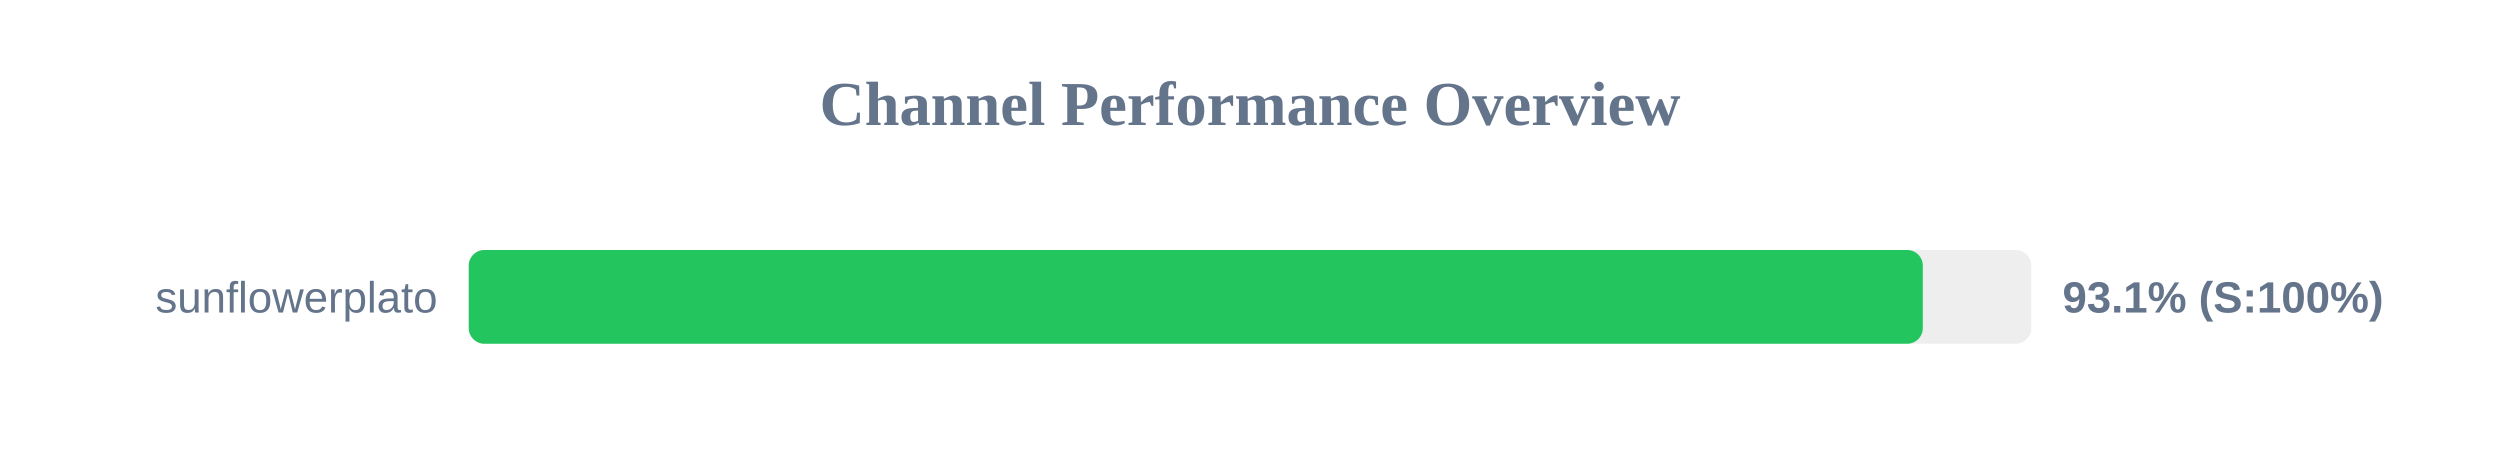
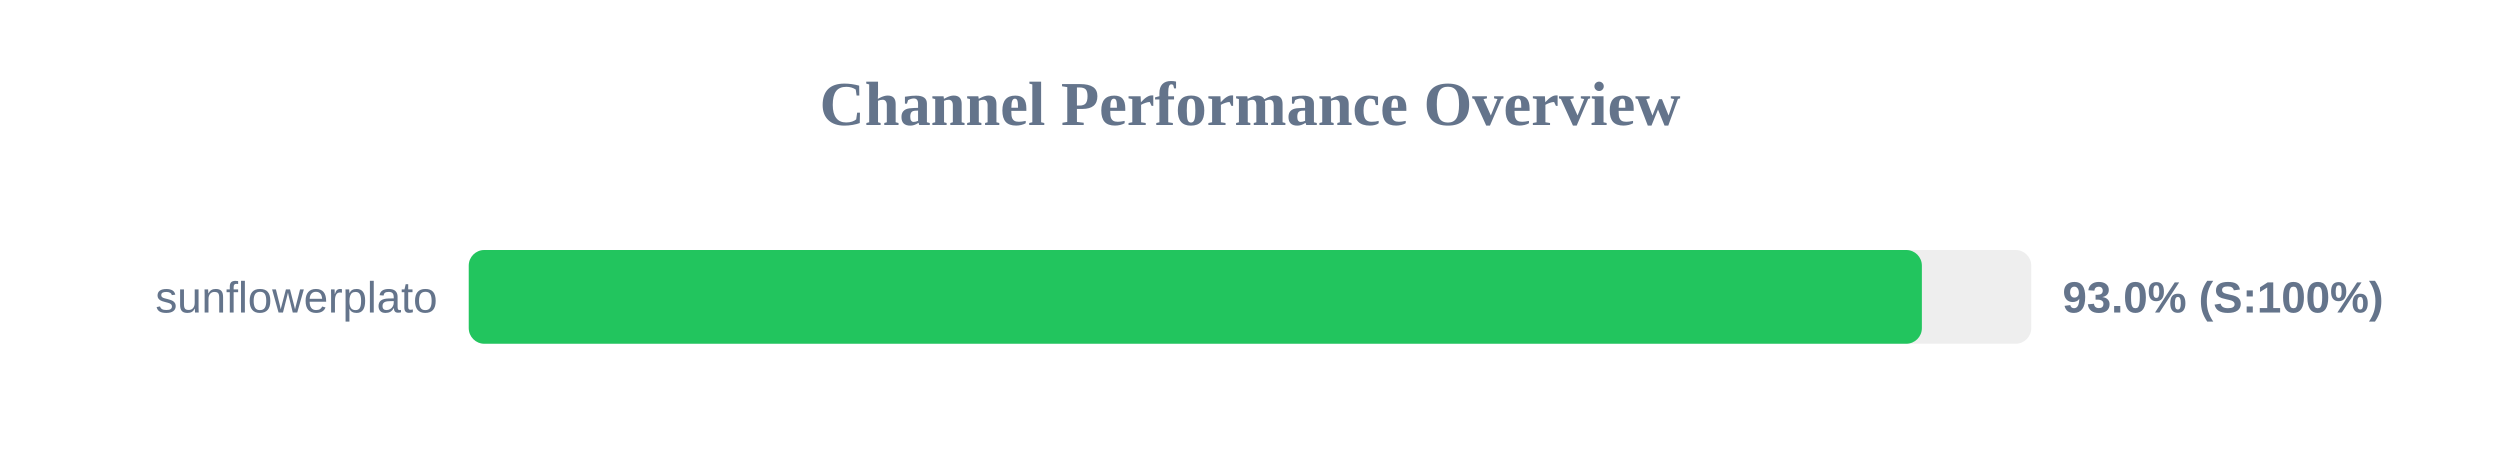
<svg xmlns="http://www.w3.org/2000/svg" width="800" height="150" version="1.1">
  <style>
        .row { font: 14px Arial; fill: #64748b; }
        .score { font: bold 14px Arial; fill: #64748b; }
    </style>
  <text x="400" y="40" text-anchor="middle" font-size="20px" font-weight="bold" fill="#64748b">Channel Performance Overview</text>
  <rect x="150" y="80" width="500" height="30" fill="#eee" rx="5" />
-   <rect x="150" y="80" width="465.3" height="30" fill="#22c55e" rx="5" />
+   <rect x="150" y="80" width="465.0" height="30" fill="#22c55e" rx="5" />
  <text x="140" y="100" text-anchor="end" class="row">sunflowerplato</text>
-   <text x="660" y="100" text-anchor="start" class="score">93.1% (S:100%)</text>
+   <text x="660" y="100" text-anchor="start" class="score">93.0% (S:100%)</text>
</svg>
